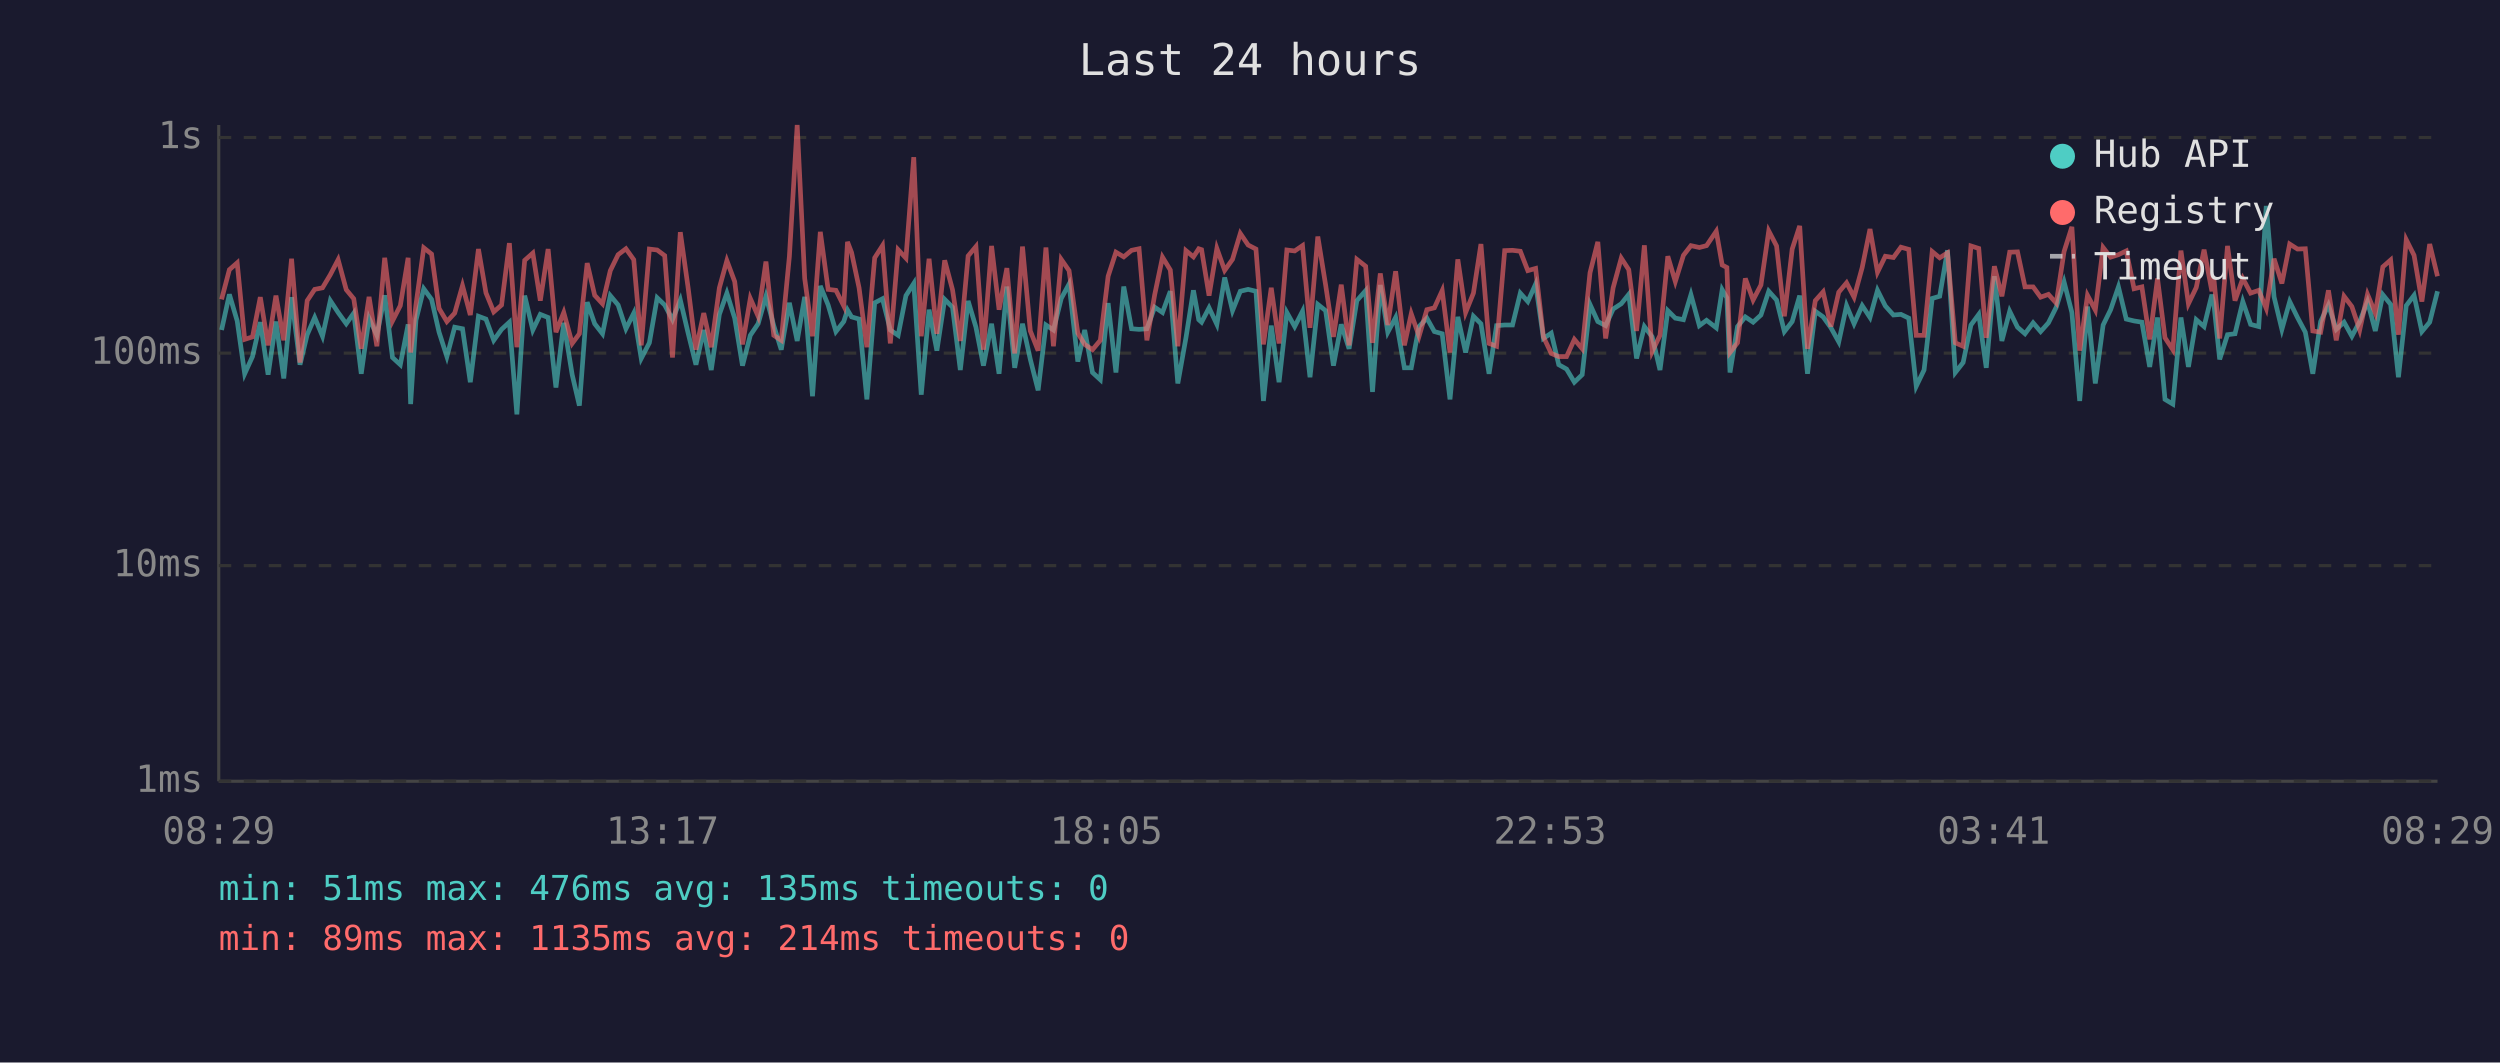
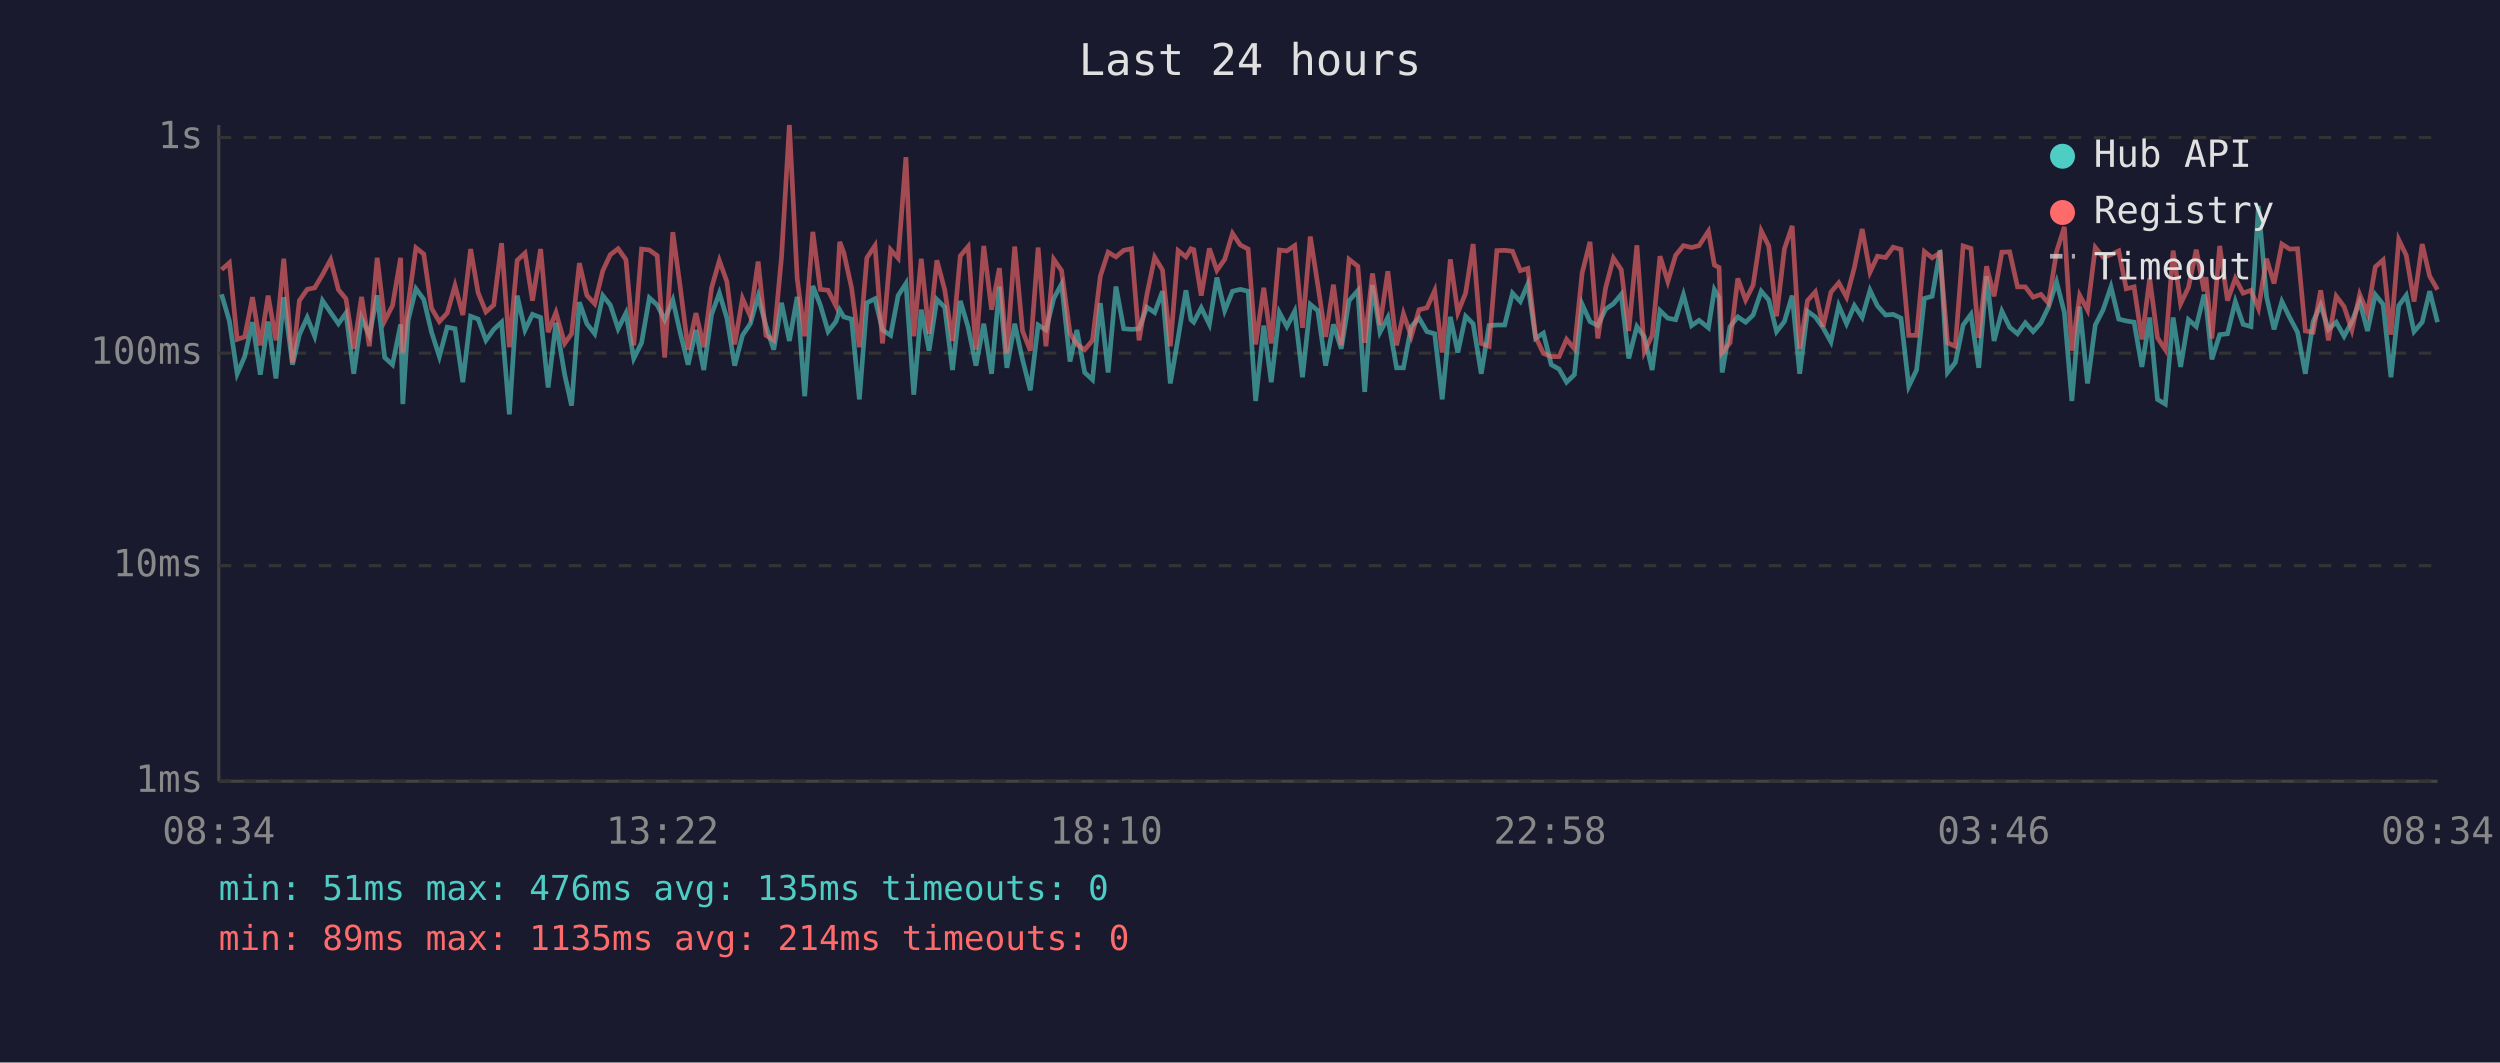
<svg xmlns="http://www.w3.org/2000/svg" viewBox="0 0 800 340" font-family="monospace" font-size="12">
  <rect width="800" height="340" fill="#1a1a2e" />
  <text x="400" y="24" fill="#e0e0e0" font-size="14" text-anchor="middle">Last 24 hours</text>
  <line x1="70" y1="40" x2="70" y2="250" stroke="#444" stroke-width="1" />
  <line x1="70" y1="250" x2="780" y2="250" stroke="#444" stroke-width="1" />
  <line x1="70" y1="250" x2="780" y2="250" stroke="#333" stroke-width="1" stroke-dasharray="4" />
  <text x="65" y="250" fill="#888" text-anchor="end" dominant-baseline="middle">1ms</text>
  <line x1="70" y1="181" x2="780" y2="181" stroke="#333" stroke-width="1" stroke-dasharray="4" />
  <text x="65" y="181" fill="#888" text-anchor="end" dominant-baseline="middle">10ms</text>
  <line x1="70" y1="113" x2="780" y2="113" stroke="#333" stroke-width="1" stroke-dasharray="4" />
  <text x="65" y="113" fill="#888" text-anchor="end" dominant-baseline="middle">100ms</text>
  <line x1="70" y1="44" x2="780" y2="44" stroke="#333" stroke-width="1" stroke-dasharray="4" />
  <text x="65" y="44" fill="#888" text-anchor="end" dominant-baseline="middle">1s</text>
-   <text x="70" y="270" fill="#888" text-anchor="middle">08:29</text>
-   <text x="212" y="270" fill="#888" text-anchor="middle">13:17</text>
-   <text x="354" y="270" fill="#888" text-anchor="middle">18:05</text>
-   <text x="496" y="270" fill="#888" text-anchor="middle">22:53</text>
-   <text x="638" y="270" fill="#888" text-anchor="middle">03:41</text>
-   <text x="780" y="270" fill="#888" text-anchor="middle">08:29</text>
-   <polyline points="70.9,105.6 73.4,94.2 75.9,102.7 78.3,119.6 80.8,114.1 83.3,103.1 85.8,119.9 88.3,102.9 90.8,121.1 93.3,95.1 96.0,116.7 98.3,107.1 100.7,101.6 103.2,107.6 105.7,96.2 108.2,100.0 110.8,103.6 113.2,100.2 115.6,119.6 118.1,101.8 120.6,107.3 123.1,94.5 125.6,114.4 128.1,116.7 130.6,103.8 131.4,129.3 133.1,102.5 135.6,92.4 138.1,95.8 140.5,106.3 143.0,114.1 145.5,104.7 148.0,105.2 150.5,122.3 153.1,101.2 155.5,102.1 158.0,108.9 160.5,105.4 163.0,103.1 165.4,132.6 167.9,94.6 170.5,105.6 172.9,100.6 175.4,101.6 177.9,124.0 180.4,103.3 183.1,119.9 185.4,129.8 187.9,96.7 190.3,103.6 192.8,106.8 195.3,94.6 197.8,97.6 200.3,105.2 202.8,100.2 205.2,114.7 207.8,109.7 210.3,95.3 212.7,97.6 215.2,102.3 217.7,96.0 220.2,106.6 222.7,116.7 225.2,105.6 227.6,118.4 230.2,100.6 232.6,93.8 235.1,101.8 237.6,117.0 240.1,107.3 242.6,103.6 245.1,94.8 247.6,104.2 250.0,111.9 252.6,96.9 255.1,109.1 257.5,95.0 260.0,126.8 262.5,91.5 265.0,97.6 267.5,106.1 270.0,102.9 271.2,99.2 272.5,101.4 274.9,102.1 277.4,127.8 279.9,96.9 282.4,95.6 284.9,105.6 287.4,107.3 289.9,94.6 292.4,90.7 294.8,126.3 297.3,99.1 299.8,112.2 302.3,95.8 304.8,98.3 307.3,118.4 309.8,96.3 312.3,104.7 314.7,117.0 317.3,103.6 319.7,119.6 322.2,91.7 324.7,117.7 327.2,103.6 329.7,115.0 332.2,124.9 334.7,104.0 337.1,105.6 339.6,95.5 342.1,90.9 344.9,115.7 347.1,105.6 349.6,119.2 352.1,121.5 354.6,97.0 357.1,119.2 359.6,91.7 362.1,105.2 364.5,105.4 367.0,105.2 369.5,98.3 372.0,100.0 374.5,93.2 376.9,122.7 379.5,108.1 381.9,92.9 383.6,102.3 384.5,103.1 386.9,98.5 389.4,103.8 391.9,88.8 394.4,99.4 396.9,93.2 399.4,92.6 401.9,93.2 404.3,128.3 406.8,104.2 409.3,122.3 411.8,100.0 414.3,104.5 416.8,99.6 419.2,120.7 421.7,97.4 424.2,99.4 426.7,117.0 429.2,103.8 431.7,111.6 434.2,96.2 437.0,93.0 439.2,125.4 441.7,91.2 444.1,106.3 446.6,101.6 449.4,117.7 451.6,117.7 454.1,104.5 456.6,101.8 459.0,106.1 461.5,106.8 464.0,127.8 466.5,101.4 469.0,112.8 471.5,101.2 473.9,103.6 476.5,119.6 478.9,104.2 481.5,104.0 484.0,104.0 486.5,93.8 488.9,96.5 491.4,90.9 493.9,108.3 496.4,106.6 498.8,116.7 501.3,118.1 503.8,122.3 506.3,119.9 508.8,97.4 511.3,102.9 513.8,104.2 516.2,98.9 518.8,97.2 521.2,94.2 523.7,114.7 526.2,104.5 528.7,107.8 531.2,118.4 533.7,99.4 536.1,101.8 538.7,102.3 541.1,94.3 543.8,104.2 546.1,102.5 549.2,104.9 551.1,92.7 552.6,95.3 553.6,119.2 556.0,104.5 558.5,101.4 561.0,103.1 563.5,100.8 566.0,93.2 568.5,96.0 571.0,106.1 573.5,102.9 575.9,94.6 578.4,119.6 580.9,99.6 583.4,101.4 585.9,104.9 588.4,109.4 590.9,97.8 593.3,103.6 595.9,97.8 598.4,101.6 600.8,92.9 603.3,97.9 605.9,100.8 608.3,100.6 610.8,101.8 613.2,123.6 615.7,118.4 618.3,95.5 620.7,94.8 623.2,80.1 625.7,119.2 628.2,116.0 630.7,104.0 633.2,100.6 635.6,117.7 638.2,88.4 640.6,109.1 643.1,99.6 645.6,104.7 648.0,106.8 650.6,103.3 653.0,106.1 655.5,103.3 658.0,98.3 660.5,90.2 663.0,100.0 665.5,128.3 668.0,98.1 670.5,122.7 673.0,104.0 675.4,99.1 677.9,91.8 680.4,102.1 682.9,102.7 685.4,103.1 687.9,117.4 690.4,101.6 692.8,127.8 695.3,129.3 697.9,101.6 700.3,117.4 702.8,102.3 705.3,104.5 707.8,94.3 708.4,96.9 710.3,115.0 712.8,107.1 715.2,106.8 717.7,96.5 720.2,103.8 722.8,104.5 725.2,65.9 727.7,95.0 730.2,105.4 732.7,96.5 735.2,101.6 737.7,106.3 740.1,119.6 742.6,102.9 745.1,97.6 747.6,105.4 750.1,103.1 752.6,107.6 755.1,102.9 757.6,96.5 760.1,105.9 762.5,94.3 765.0,97.4 767.5,120.7 770.0,97.8 772.5,94.5 775.0,106.1 777.5,103.1 780.0,93.2" fill="none" stroke="#4ecdc4" stroke-width="1.5" opacity="0.6" />
-   <polyline points="70.9,95.8 73.4,86.3 75.9,84.1 78.3,108.6 80.8,107.8 83.3,95.1 85.8,110.5 88.3,94.6 90.8,108.9 93.3,82.8 96.0,116.0 98.3,96.2 100.7,92.6 103.2,92.1 105.7,87.9 108.2,83.1 110.8,92.7 113.2,95.6 115.6,111.6 118.1,95.0 120.6,110.8 123.1,82.5 125.6,102.7 128.1,97.8 130.6,82.5 131.4,112.8 133.1,97.6 135.6,79.3 138.1,81.3 140.5,98.7 143.0,102.9 145.5,100.2 148.0,91.4 150.5,100.8 153.1,79.7 155.5,93.7 158.0,99.8 160.5,97.6 163.0,77.8 165.4,111.1 167.9,83.3 170.5,81.0 172.9,96.2 175.4,79.7 177.9,106.3 180.4,100.0 183.1,109.9 185.4,106.8 187.9,84.2 190.3,94.5 192.8,97.2 195.3,86.6 197.8,81.5 200.3,79.6 202.8,83.1 205.2,110.5 207.8,79.7 210.3,80.0 212.7,81.8 215.2,114.4 217.7,74.3 220.2,92.1 222.7,111.9 225.2,100.2 227.6,111.1 230.2,92.1 232.6,83.4 235.1,90.1 237.6,110.2 240.1,95.5 242.6,101.2 245.1,83.7 247.6,107.3 250.0,108.9 252.6,82.1 255.1,40.0 257.5,89.1 260.0,107.6 262.5,74.2 265.0,92.6 267.5,92.9 270.0,97.9 271.2,77.4 272.5,80.8 274.9,92.1 277.4,111.1 279.9,82.5 282.4,78.6 284.9,109.9 287.4,79.9 289.9,82.6 292.4,50.3 294.8,107.6 297.3,82.8 299.8,106.8 302.3,83.3 304.8,92.7 307.3,109.1 309.8,81.9 312.3,78.9 314.7,111.9 317.3,78.7 319.7,99.1 322.2,85.8 324.7,113.1 327.2,78.9 329.7,105.9 332.2,112.2 334.7,79.2 337.1,110.8 339.6,83.0 342.1,86.6 344.9,106.6 347.1,110.2 349.6,111.9 352.1,108.9 354.6,88.4 357.1,80.7 359.6,82.2 362.1,80.1 364.5,79.6 367.0,108.9 369.5,94.3 372.0,82.3 374.5,86.4 376.9,110.8 379.5,80.2 381.9,82.2 383.6,79.6 384.5,79.9 386.9,94.6 389.4,79.5 391.9,86.5 394.4,83.0 396.9,74.7 399.4,78.4 401.9,79.7 404.3,110.2 406.8,92.1 409.3,109.9 411.8,80.0 414.3,80.3 416.8,78.6 419.2,104.9 421.7,75.7 424.2,91.2 426.7,107.8 429.2,91.1 431.7,110.5 434.2,83.0 437.0,85.2 439.2,109.7 441.7,87.5 444.1,104.0 446.6,86.8 449.4,110.5 451.6,100.4 454.1,107.6 456.6,99.1 459.0,98.5 461.5,93.0 464.0,112.8 466.5,83.0 469.0,100.0 471.5,93.8 473.9,78.1 476.5,109.9 478.9,110.8 481.5,80.2 484.0,80.1 486.5,80.4 488.9,86.6 491.4,85.9 493.9,107.8 496.4,113.1 498.8,114.1 501.3,114.1 503.8,108.6 506.3,111.6 508.8,87.3 511.3,77.4 513.8,108.3 516.2,92.1 518.8,82.6 521.2,86.3 523.7,105.9 526.2,78.5 528.7,112.5 531.2,107.3 533.7,82.0 536.1,90.1 538.7,81.7 541.1,78.6 543.8,79.2 546.1,78.6 549.2,74.0 551.1,84.8 552.6,85.6 553.6,112.8 556.0,109.7 558.5,89.1 561.0,96.0 563.5,91.2 566.0,73.9 568.5,78.7 571.0,101.2 573.5,79.7 575.9,72.3 578.4,111.6 580.9,96.2 583.4,93.4 585.9,104.5 588.4,93.5 590.9,90.5 593.3,95.1 595.9,85.6 598.4,73.3 600.8,87.1 603.3,82.0 605.9,82.4 608.3,79.1 610.8,79.8 613.2,107.3 615.7,107.3 618.3,80.5 620.7,82.5 623.2,80.9 625.7,109.7 628.2,110.8 630.7,78.7 633.2,79.5 635.6,108.1 638.2,85.2 640.6,94.8 643.1,80.7 645.6,80.6 648.0,91.8 650.6,91.8 653.0,95.1 655.5,94.2 658.0,97.0 660.5,80.5 663.0,72.6 665.5,112.2 668.0,94.5 670.5,99.2 673.0,79.2 675.4,82.3 677.9,81.5 680.4,80.3 682.9,92.4 685.4,91.8 687.9,108.6 690.4,89.1 692.8,108.1 695.3,111.9 697.9,80.2 700.3,97.2 702.8,92.0 705.3,79.9 707.8,93.2 708.4,88.7 710.3,108.3 712.8,78.7 715.2,96.2 717.7,89.1 720.2,93.8 722.8,92.9 725.2,98.7 727.7,82.8 730.2,90.7 732.7,78.1 735.2,79.7 737.7,79.6 740.1,105.9 742.6,106.3 745.1,92.9 747.6,108.9 750.1,94.8 752.6,98.1 755.1,105.6 757.6,94.2 760.1,100.2 762.5,85.4 765.0,83.2 767.5,107.1 770.0,76.7 772.5,81.7 775.0,96.5 777.5,78.1 780.0,88.4" fill="none" stroke="#ff6b6b" stroke-width="1.5" opacity="0.6" />
+   <text x="70" y="270" fill="#888" text-anchor="middle">08:34</text>
+   <text x="212" y="270" fill="#888" text-anchor="middle">13:22</text>
+   <text x="354" y="270" fill="#888" text-anchor="middle">18:10</text>
+   <text x="496" y="270" fill="#888" text-anchor="middle">22:58</text>
+   <text x="638" y="270" fill="#888" text-anchor="middle">03:46</text>
+   <text x="780" y="270" fill="#888" text-anchor="middle">08:34</text>
+   <polyline points="70.9,94.2 73.4,102.7 75.9,119.6 78.3,114.1 80.8,103.1 83.3,119.9 85.8,102.9 88.3,121.1 90.8,95.1 93.6,116.7 95.8,107.1 98.3,101.6 100.7,107.6 103.2,96.2 105.8,100.0 108.3,103.6 110.7,100.2 113.2,119.6 115.7,101.8 118.2,107.3 120.7,94.5 123.1,114.4 125.6,116.7 128.2,103.8 128.9,129.3 130.6,102.5 133.1,92.4 135.6,95.8 138.1,106.3 140.6,114.1 143.1,104.7 145.6,105.2 148.1,122.3 150.6,101.2 153.0,102.1 155.5,108.9 158.0,105.4 160.5,103.1 163.0,132.6 165.5,94.6 168.0,105.6 170.4,100.6 173.0,101.6 175.4,124.0 177.9,103.3 180.7,119.9 182.9,129.8 185.4,96.7 187.8,103.6 190.3,106.8 192.9,94.6 195.3,97.6 197.8,105.2 200.3,100.2 202.8,114.7 205.3,109.7 207.8,95.3 210.3,97.6 212.7,102.3 215.3,96.0 217.7,106.6 220.2,116.7 222.7,105.6 225.2,118.4 227.7,100.6 230.2,93.8 232.6,101.8 235.1,117.0 237.6,107.3 240.1,103.6 242.6,94.8 245.1,104.2 247.6,111.9 250.1,96.9 252.6,109.1 255.1,95.0 257.5,126.8 260.1,91.5 262.5,97.6 265.0,106.1 267.5,102.9 268.7,99.2 270.0,101.4 272.5,102.1 275.0,127.8 277.4,96.9 280.0,95.6 282.4,105.6 285.0,107.3 287.4,94.6 289.9,90.7 292.4,126.3 294.8,99.1 297.3,112.2 299.8,95.8 302.3,98.3 304.8,118.4 307.3,96.3 309.8,104.7 312.3,117.0 314.8,103.6 317.3,119.6 319.8,91.7 322.2,117.7 324.7,103.6 327.2,115.0 329.7,124.9 332.2,104.0 334.7,105.6 337.2,95.5 339.7,90.9 342.4,115.7 344.6,105.6 347.1,119.2 349.6,121.5 352.1,97.0 354.6,119.2 357.1,91.7 359.6,105.2 362.1,105.4 364.5,105.2 367.0,98.3 369.5,100.0 372.0,93.2 374.5,122.7 377.0,108.1 379.5,92.9 381.1,102.3 382.0,103.1 384.4,98.5 387.0,103.8 389.4,88.8 391.9,99.4 394.4,93.2 396.9,92.6 399.4,93.2 401.8,128.3 404.4,104.2 406.8,122.3 409.4,100.0 411.8,104.5 414.3,99.6 416.8,120.7 419.3,97.4 421.7,99.4 424.2,117.0 426.7,103.8 429.2,111.6 431.7,96.2 434.5,93.0 436.7,125.4 439.2,91.2 441.6,106.3 444.1,101.6 446.9,117.7 449.1,117.7 451.6,104.5 454.1,101.8 456.6,106.1 459.1,106.8 461.5,127.8 464.1,101.4 466.5,112.8 469.0,101.2 471.4,103.6 474.0,119.6 476.5,104.2 479.0,104.0 481.5,104.0 484.0,93.8 486.5,96.5 488.9,90.9 491.4,108.3 493.9,106.6 496.4,116.7 498.9,118.1 501.3,122.3 503.8,119.9 506.3,97.4 508.8,102.9 511.3,104.2 513.8,98.9 516.3,97.2 518.8,94.2 521.2,114.7 523.8,104.5 526.2,107.8 528.7,118.4 531.2,99.4 533.7,101.8 536.2,102.3 538.7,94.3 541.3,104.2 543.7,102.5 546.7,104.9 548.6,92.7 550.1,95.3 551.1,119.2 553.6,104.5 556.1,101.4 558.6,103.1 561.0,100.8 563.6,93.2 566.0,96.0 568.5,106.1 571.0,102.9 573.5,94.6 575.9,119.6 578.4,99.6 580.9,101.4 583.4,104.9 585.9,109.4 588.4,97.8 590.9,103.6 593.4,97.8 595.9,101.6 598.4,92.9 600.8,97.9 603.4,100.8 605.8,100.6 608.3,101.8 610.8,123.6 613.3,118.4 615.8,95.5 618.3,94.8 620.8,80.1 623.2,119.2 625.7,116.0 628.2,104.0 630.7,100.6 633.2,117.7 635.7,88.4 638.1,109.1 640.6,99.6 643.1,104.7 645.6,106.8 648.1,103.3 650.6,106.1 653.1,103.3 655.5,98.3 658.1,90.2 660.6,100.0 663.0,128.3 665.5,98.1 668.0,122.7 670.5,104.0 673.0,99.1 675.5,91.8 678.0,102.1 680.4,102.7 682.9,103.1 685.4,117.4 687.9,101.6 690.4,127.8 692.9,129.3 695.4,101.6 697.8,117.4 700.3,102.3 702.8,104.5 705.3,94.3 705.9,96.9 707.8,115.0 710.3,107.1 712.8,106.8 715.3,96.5 717.8,103.8 720.3,104.5 722.7,65.9 725.3,95.0 727.7,105.4 730.2,96.5 732.7,101.6 735.2,106.3 737.7,119.6 740.2,102.9 742.6,97.6 745.1,105.4 747.6,103.1 750.1,107.6 752.6,102.9 755.1,96.5 757.6,105.9 760.1,94.3 762.6,97.4 765.1,120.7 767.6,97.8 770.0,94.5 772.5,106.1 775.1,103.1 777.5,93.2 780.0,103.1" fill="none" stroke="#4ecdc4" stroke-width="1.5" opacity="0.6" />
+   <polyline points="70.9,86.3 73.4,84.1 75.9,108.6 78.3,107.8 80.8,95.1 83.3,110.5 85.8,94.6 88.3,108.9 90.8,82.8 93.6,116.0 95.8,96.2 98.3,92.6 100.7,92.1 103.2,87.9 105.8,83.1 108.3,92.7 110.7,95.6 113.2,111.6 115.7,95.0 118.2,110.8 120.7,82.5 123.1,102.7 125.6,97.8 128.2,82.5 128.9,112.8 130.6,97.6 133.1,79.3 135.6,81.3 138.1,98.7 140.6,102.9 143.1,100.2 145.6,91.4 148.1,100.8 150.6,79.7 153.0,93.7 155.5,99.8 158.0,97.6 160.5,77.8 163.0,111.1 165.5,83.3 168.0,81.0 170.4,96.2 173.0,79.7 175.4,106.3 177.9,100.0 180.7,109.9 182.9,106.8 185.4,84.2 187.8,94.5 190.3,97.2 192.9,86.6 195.3,81.5 197.8,79.6 200.3,83.1 202.8,110.5 205.3,79.7 207.8,80.0 210.3,81.8 212.7,114.4 215.3,74.3 217.7,92.1 220.2,111.9 222.7,100.2 225.2,111.1 227.7,92.1 230.2,83.4 232.6,90.1 235.1,110.2 237.6,95.5 240.1,101.2 242.6,83.7 245.1,107.3 247.6,108.9 250.1,82.1 252.6,40.0 255.1,89.1 257.5,107.6 260.1,74.2 262.5,92.6 265.0,92.9 267.5,97.9 268.7,77.4 270.0,80.8 272.5,92.1 275.0,111.1 277.4,82.5 280.0,78.6 282.4,109.9 285.0,79.9 287.4,82.6 289.9,50.3 292.4,107.6 294.8,82.8 297.3,106.8 299.8,83.3 302.3,92.7 304.8,109.1 307.3,81.9 309.8,78.9 312.3,111.9 314.8,78.7 317.3,99.1 319.8,85.8 322.2,113.1 324.7,78.9 327.2,105.9 329.7,112.2 332.2,79.2 334.7,110.8 337.2,83.0 339.7,86.6 342.4,106.6 344.6,110.2 347.1,111.9 349.6,108.9 352.1,88.4 354.6,80.7 357.1,82.2 359.6,80.1 362.1,79.6 364.5,108.9 367.0,94.3 369.5,82.3 372.0,86.4 374.5,110.8 377.0,80.2 379.5,82.2 381.1,79.6 382.0,79.9 384.4,94.6 387.0,79.5 389.4,86.5 391.9,83.0 394.4,74.7 396.9,78.4 399.4,79.7 401.8,110.2 404.4,92.1 406.8,109.9 409.4,80.0 411.8,80.3 414.3,78.6 416.8,104.9 419.3,75.7 421.7,91.2 424.2,107.8 426.7,91.1 429.2,110.5 431.7,83.0 434.5,85.2 436.7,109.7 439.2,87.5 441.6,104.0 444.1,86.8 446.9,110.5 449.1,100.4 451.6,107.6 454.1,99.1 456.6,98.5 459.1,93.0 461.5,112.8 464.1,83.0 466.5,100.0 469.0,93.8 471.4,78.1 474.0,109.9 476.5,110.8 479.0,80.2 481.5,80.1 484.0,80.4 486.5,86.6 488.9,85.9 491.4,107.8 493.9,113.1 496.4,114.1 498.9,114.1 501.3,108.6 503.8,111.6 506.3,87.3 508.8,77.4 511.3,108.3 513.8,92.1 516.3,82.6 518.8,86.3 521.2,105.9 523.8,78.5 526.2,112.5 528.7,107.3 531.2,82.0 533.7,90.1 536.2,81.7 538.7,78.6 541.3,79.2 543.7,78.6 546.7,74.0 548.6,84.8 550.1,85.6 551.1,112.8 553.6,109.7 556.1,89.1 558.6,96.0 561.0,91.2 563.6,73.9 566.0,78.7 568.5,101.2 571.0,79.7 573.5,72.3 575.9,111.6 578.4,96.2 580.9,93.4 583.4,104.5 585.9,93.5 588.4,90.5 590.9,95.1 593.4,85.6 595.9,73.3 598.4,87.1 600.8,82.0 603.4,82.4 605.8,79.1 608.3,79.8 610.8,107.3 613.3,107.3 615.8,80.5 618.3,82.5 620.8,80.9 623.2,109.7 625.7,110.8 628.2,78.7 630.7,79.5 633.2,108.1 635.7,85.2 638.1,94.8 640.6,80.7 643.1,80.6 645.6,91.8 648.1,91.8 650.6,95.1 653.1,94.2 655.5,97.0 658.1,80.5 660.6,72.6 663.0,112.2 665.5,94.5 668.0,99.2 670.5,79.2 673.0,82.3 675.5,81.5 678.0,80.3 680.4,92.4 682.9,91.8 685.4,108.6 687.9,89.1 690.4,108.1 692.9,111.9 695.4,80.2 697.8,97.2 700.3,92.0 702.8,79.9 705.3,93.2 705.9,88.7 707.8,108.3 710.3,78.7 712.8,96.2 715.3,89.1 717.8,93.8 720.3,92.9 722.7,98.7 725.3,82.8 727.7,90.7 730.2,78.1 732.7,79.7 735.2,79.6 737.7,105.9 740.2,106.3 742.6,92.9 745.1,108.9 747.6,94.8 750.1,98.1 752.6,105.6 755.1,94.2 757.6,100.2 760.1,85.4 762.6,83.2 765.1,107.1 767.6,76.7 770.0,81.7 772.5,96.5 775.1,78.1 777.5,88.4 780.0,92.7" fill="none" stroke="#ff6b6b" stroke-width="1.5" opacity="0.6" />
  <circle cx="660" cy="50" r="4" fill="#4ecdc4" />
  <text x="670" y="50" fill="#e0e0e0" dominant-baseline="middle">Hub API</text>
  <circle cx="660" cy="68" r="4" fill="#ff6b6b" />
  <text x="670" y="68" fill="#e0e0e0" dominant-baseline="middle">Registry</text>
  <line x1="656" y1="82" x2="664" y2="82" stroke="#e0e0e0" stroke-width="1.5" stroke-dasharray="4,3" opacity="0.7" />
  <text x="670" y="86" fill="#e0e0e0" dominant-baseline="middle">Timeout</text>
  <text x="70" y="288" fill="#4ecdc4" font-size="11">min: 51ms  max: 476ms  avg: 135ms  timeouts: 0</text>
  <text x="70" y="304" fill="#ff6b6b" font-size="11">min: 89ms  max: 1135ms  avg: 214ms  timeouts: 0</text>
</svg>
